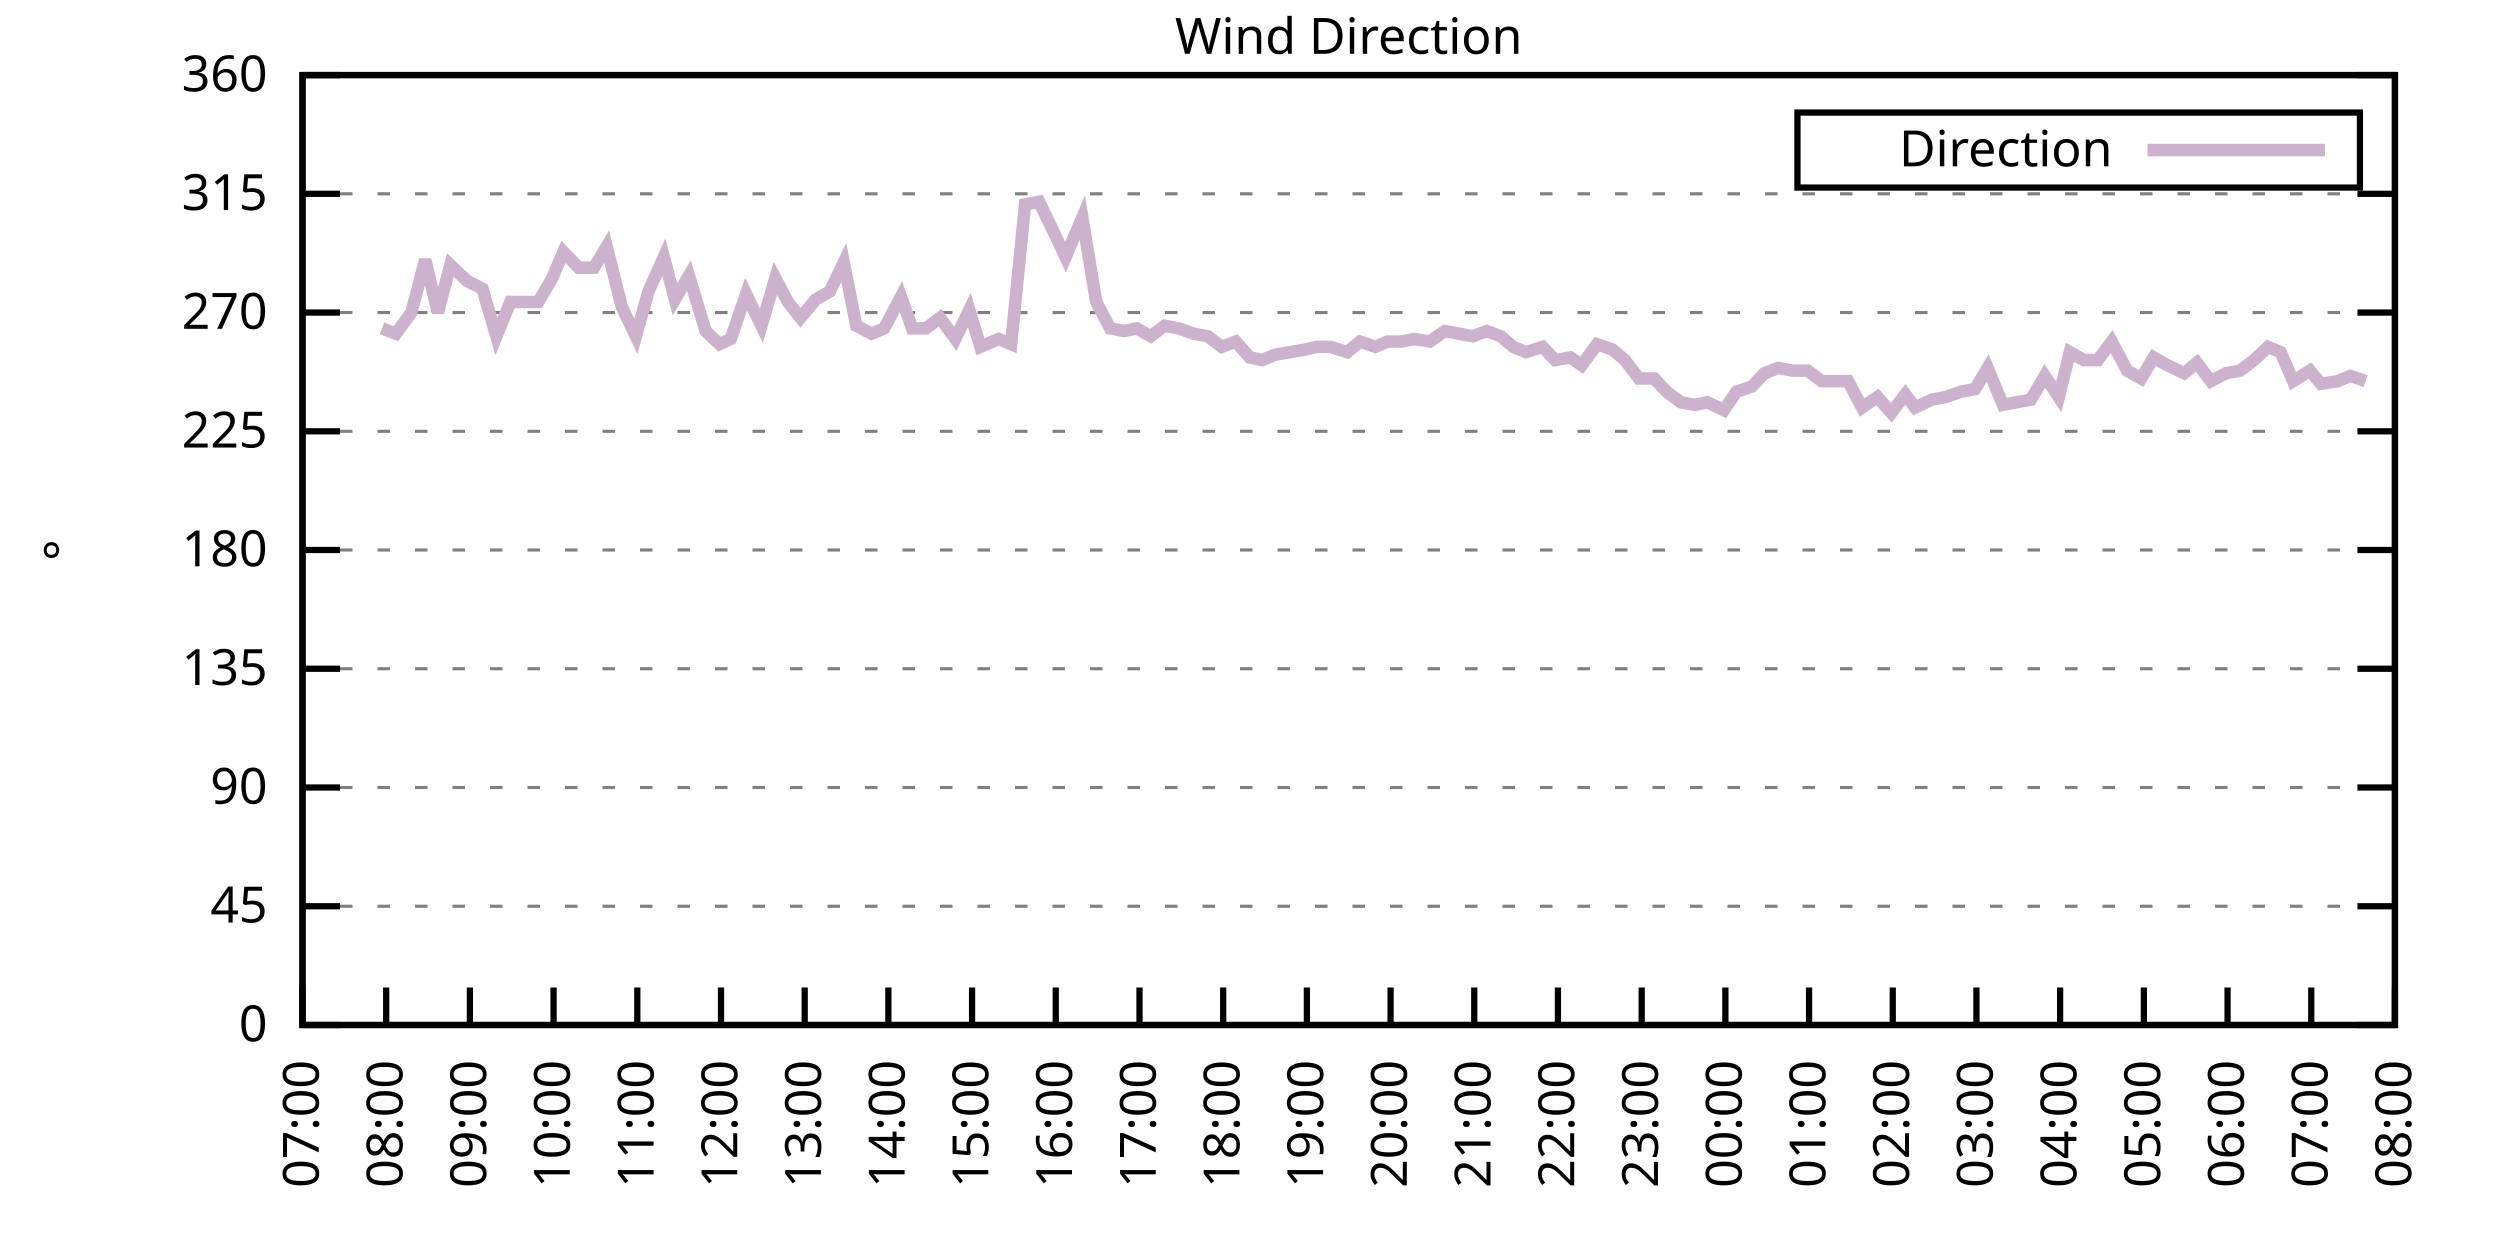
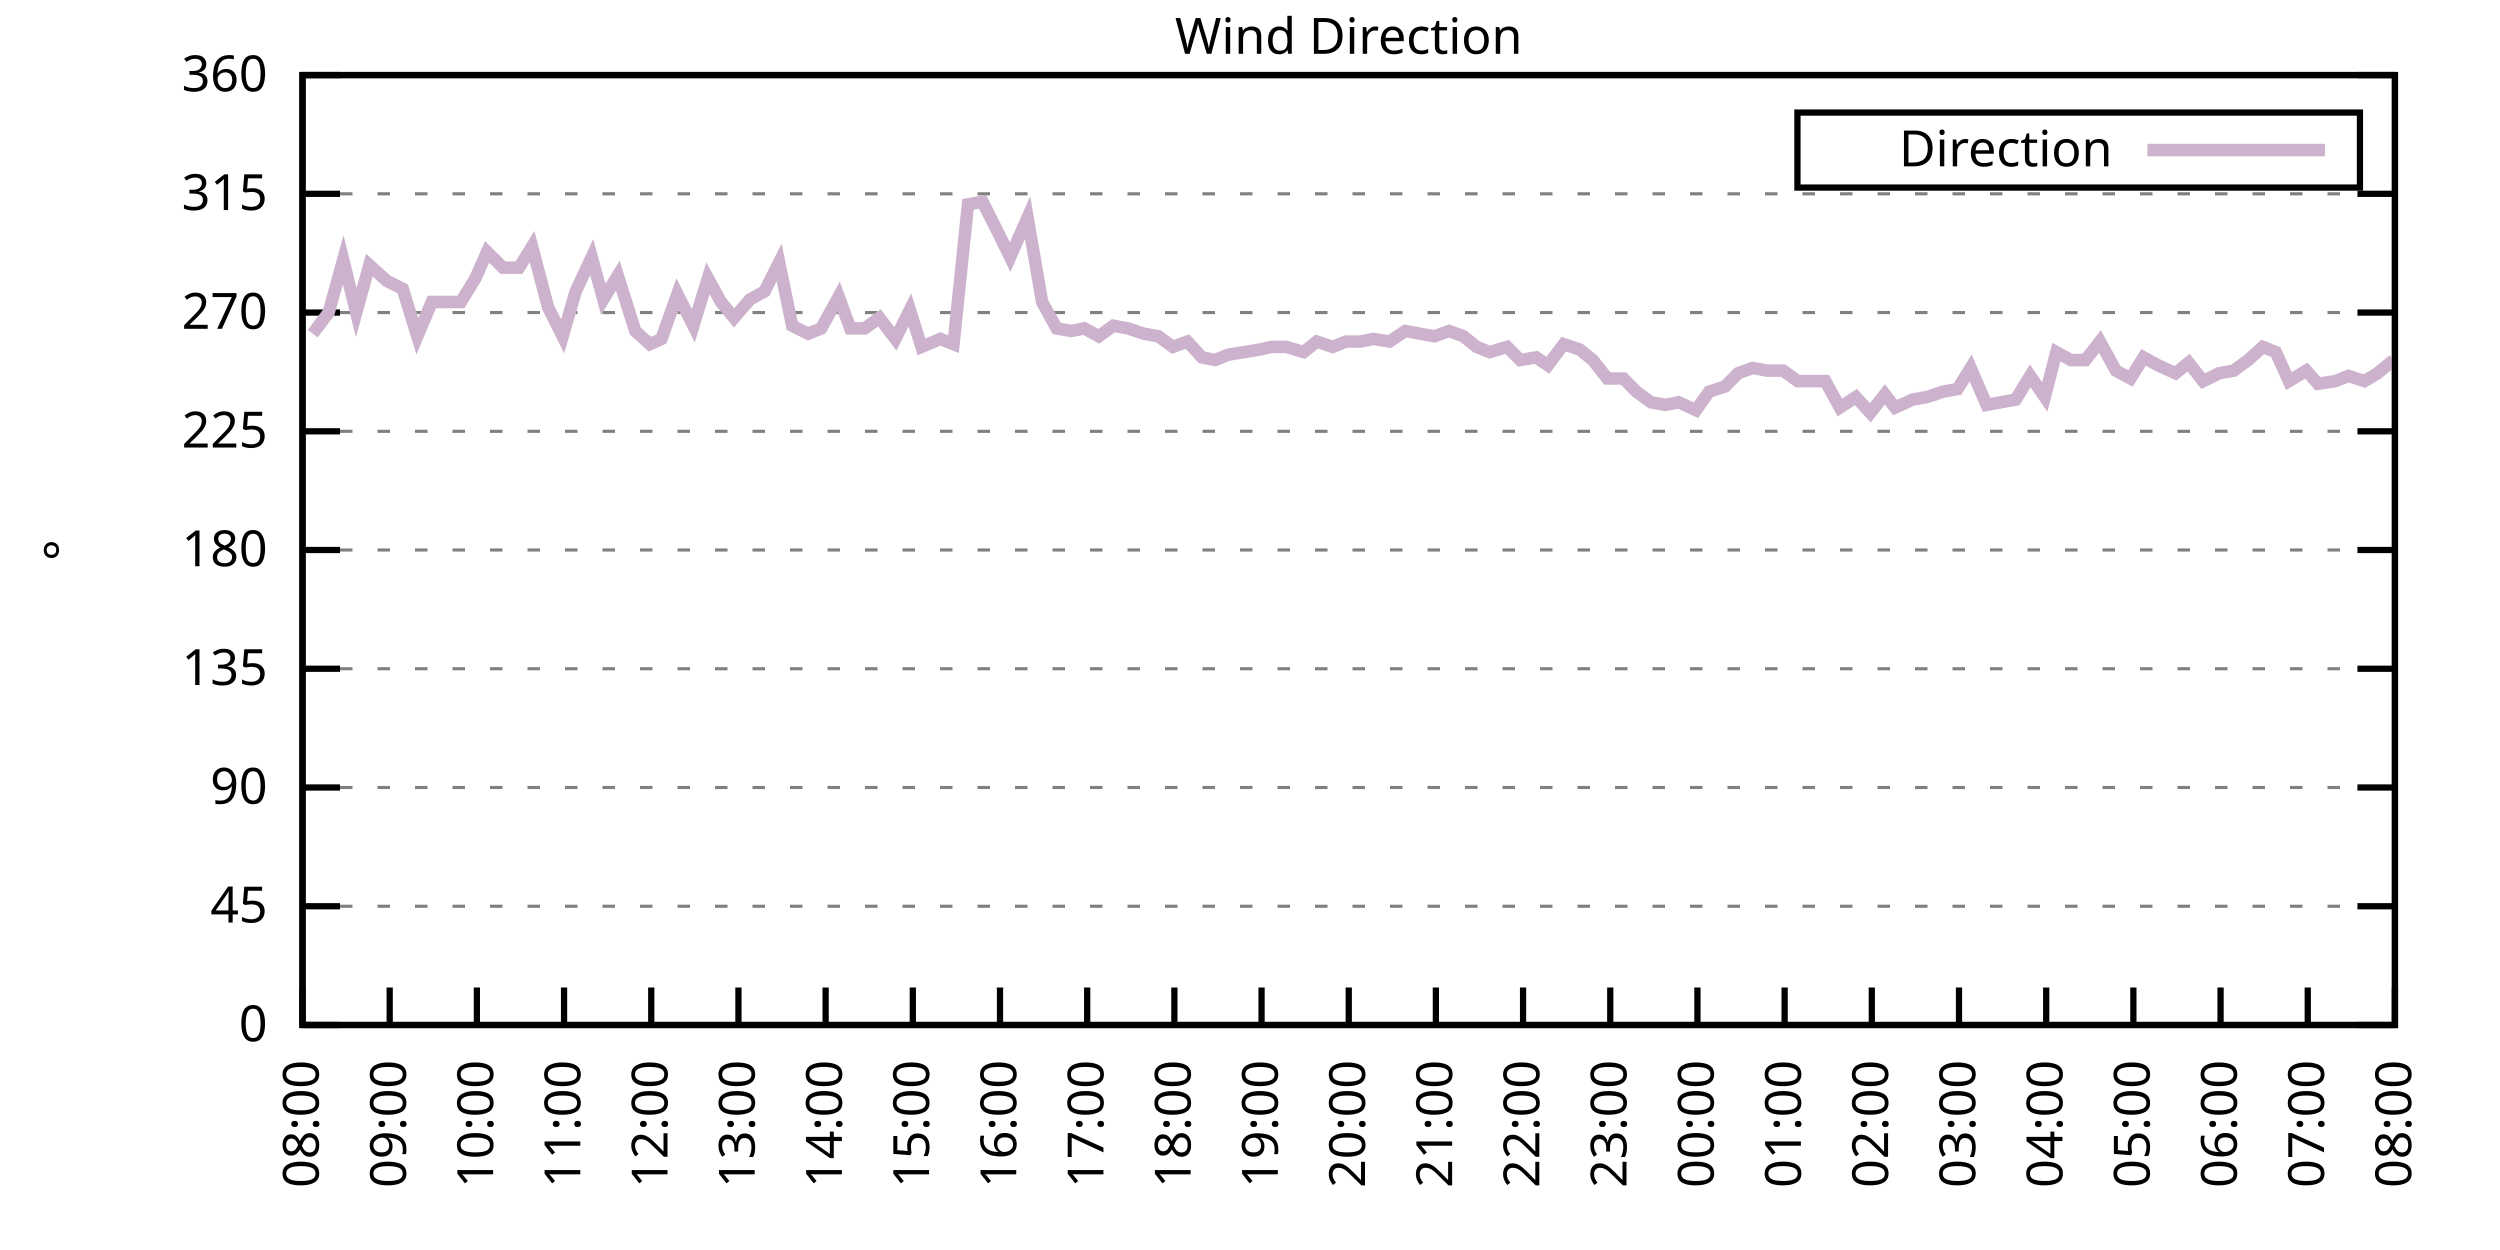
<svg xmlns="http://www.w3.org/2000/svg" xmlns:xlink="http://www.w3.org/1999/xlink" width="400" height="200" viewBox="0 0 400 200">
  <g id="gnuplot_canvas">
    <rect x="0" y="0" width="400" height="200" fill="none" />
    <defs>
      <circle id="gpDot" r="0.5" stroke-width="0.5" stroke="currentColor" />
      <path id="gpPt0" stroke-width="0.333" stroke="currentColor" d="M-1,0 h2 M0,-1 v2" />
      <path id="gpPt1" stroke-width="0.333" stroke="currentColor" d="M-1,-1 L1,1 M1,-1 L-1,1" />
      <path id="gpPt2" stroke-width="0.333" stroke="currentColor" d="M-1,0 L1,0 M0,-1 L0,1 M-1,-1 L1,1 M-1,1 L1,-1" />
      <rect id="gpPt3" stroke-width="0.333" stroke="currentColor" x="-1" y="-1" width="2" height="2" />
      <rect id="gpPt4" stroke-width="0.333" stroke="currentColor" fill="currentColor" x="-1" y="-1" width="2" height="2" />
      <circle id="gpPt5" stroke-width="0.333" stroke="currentColor" cx="0" cy="0" r="1" />
      <use xlink:href="#gpPt5" id="gpPt6" fill="currentColor" stroke="none" />
      <path id="gpPt7" stroke-width="0.333" stroke="currentColor" d="M0,-1.33 L-1.33,0.67 L1.33,0.67 z" />
      <use xlink:href="#gpPt7" id="gpPt8" fill="currentColor" stroke="none" />
      <use xlink:href="#gpPt7" id="gpPt9" stroke="currentColor" transform="rotate(180)" />
      <use xlink:href="#gpPt9" id="gpPt10" fill="currentColor" stroke="none" />
      <use xlink:href="#gpPt3" id="gpPt11" stroke="currentColor" transform="rotate(45)" />
      <use xlink:href="#gpPt11" id="gpPt12" fill="currentColor" stroke="none" />
      <path id="gpPt13" stroke-width="0.333" stroke="currentColor" d="M0,1.330 L1.265,0.411 L0.782,-1.067 L-0.782,-1.076 L-1.265,0.411 z" />
      <use xlink:href="#gpPt13" id="gpPt14" fill="currentColor" stroke="none" />
      <filter id="textbox" filterUnits="objectBoundingBox" x="0" y="0" height="1" width="1">
        <feFlood flood-color="white" flood-opacity="1" result="bgnd" />
        <feComposite in="SourceGraphic" in2="bgnd" operator="atop" />
      </filter>
      <filter id="greybox" filterUnits="objectBoundingBox" x="0" y="0" height="1" width="1">
        <feFlood flood-color="lightgrey" flood-opacity="1" result="grey" />
        <feComposite in="SourceGraphic" in2="grey" operator="atop" />
      </filter>
    </defs>
    <g fill="none" color="white" stroke="currentColor" stroke-width="1.00" stroke-linecap="butt" stroke-linejoin="miter">
</g>
    <g fill="none" color="black" stroke="currentColor" stroke-width="1.00" stroke-linecap="butt" stroke-linejoin="miter">
      <g stroke="none" shape-rendering="crispEdges">
        <polygon fill="rgb(255, 255, 255)" points="48.40,164.00 383.18,164.00 383.18,12.02 48.40,12.02 " />
      </g>
    </g>
    <g fill="none" color="black" stroke="currentColor" stroke-width="1.00" stroke-linecap="butt" stroke-linejoin="miter">
</g>
    <g fill="none" color="black" stroke="black" stroke-width="0.50" stroke-linecap="butt" stroke-linejoin="miter">
</g>
    <g fill="none" color="gray" stroke="currentColor" stroke-width="0.50" stroke-linecap="butt" stroke-linejoin="miter">
      <path stroke="gray" stroke-dasharray="2,4" class="gridline" d="M48.40,164.00 L383.19,164.00  " />
    </g>
    <g fill="none" color="gray" stroke="gray" stroke-width="1.00" stroke-linecap="butt" stroke-linejoin="miter">
</g>
    <g fill="none" color="black" stroke="currentColor" stroke-width="1.00" stroke-linecap="butt" stroke-linejoin="miter">
      <path stroke="black" d="M48.40,164.00 L54.40,164.00 M383.19,164.00 L377.19,164.00  " />
      <g transform="translate(42.80,166.60)" stroke="none" fill="black" font-family="Sans" font-size="8.00" text-anchor="end">
        <text>
          <tspan font-family="Sans"> 0</tspan>
        </text>
      </g>
    </g>
    <g fill="none" color="black" stroke="currentColor" stroke-width="1.00" stroke-linecap="butt" stroke-linejoin="miter">
</g>
    <g fill="none" color="black" stroke="black" stroke-width="0.50" stroke-linecap="butt" stroke-linejoin="miter">
</g>
    <g fill="none" color="gray" stroke="currentColor" stroke-width="0.50" stroke-linecap="butt" stroke-linejoin="miter">
      <path stroke="gray" stroke-dasharray="2,4" class="gridline" d="M48.40,145.00 L383.19,145.00  " />
    </g>
    <g fill="none" color="gray" stroke="gray" stroke-width="1.00" stroke-linecap="butt" stroke-linejoin="miter">
</g>
    <g fill="none" color="black" stroke="currentColor" stroke-width="1.00" stroke-linecap="butt" stroke-linejoin="miter">
      <path stroke="black" d="M48.40,145.00 L54.40,145.00 M383.19,145.00 L377.19,145.00  " />
      <g transform="translate(42.80,147.60)" stroke="none" fill="black" font-family="Sans" font-size="8.00" text-anchor="end">
        <text>
          <tspan font-family="Sans"> 45</tspan>
        </text>
      </g>
    </g>
    <g fill="none" color="black" stroke="currentColor" stroke-width="1.00" stroke-linecap="butt" stroke-linejoin="miter">
</g>
    <g fill="none" color="black" stroke="black" stroke-width="0.50" stroke-linecap="butt" stroke-linejoin="miter">
</g>
    <g fill="none" color="gray" stroke="currentColor" stroke-width="0.50" stroke-linecap="butt" stroke-linejoin="miter">
      <path stroke="gray" stroke-dasharray="2,4" class="gridline" d="M48.40,126.00 L383.19,126.00  " />
    </g>
    <g fill="none" color="gray" stroke="gray" stroke-width="1.00" stroke-linecap="butt" stroke-linejoin="miter">
</g>
    <g fill="none" color="black" stroke="currentColor" stroke-width="1.00" stroke-linecap="butt" stroke-linejoin="miter">
      <path stroke="black" d="M48.40,126.00 L54.40,126.00 M383.19,126.00 L377.19,126.00  " />
      <g transform="translate(42.80,128.60)" stroke="none" fill="black" font-family="Sans" font-size="8.00" text-anchor="end">
        <text>
          <tspan font-family="Sans"> 90</tspan>
        </text>
      </g>
    </g>
    <g fill="none" color="black" stroke="currentColor" stroke-width="1.00" stroke-linecap="butt" stroke-linejoin="miter">
</g>
    <g fill="none" color="black" stroke="black" stroke-width="0.50" stroke-linecap="butt" stroke-linejoin="miter">
</g>
    <g fill="none" color="gray" stroke="currentColor" stroke-width="0.50" stroke-linecap="butt" stroke-linejoin="miter">
      <path stroke="gray" stroke-dasharray="2,4" class="gridline" d="M48.40,107.00 L383.19,107.00  " />
    </g>
    <g fill="none" color="gray" stroke="gray" stroke-width="1.00" stroke-linecap="butt" stroke-linejoin="miter">
</g>
    <g fill="none" color="black" stroke="currentColor" stroke-width="1.00" stroke-linecap="butt" stroke-linejoin="miter">
      <path stroke="black" d="M48.40,107.00 L54.40,107.00 M383.19,107.00 L377.19,107.00  " />
      <g transform="translate(42.80,109.60)" stroke="none" fill="black" font-family="Sans" font-size="8.00" text-anchor="end">
        <text>
          <tspan font-family="Sans"> 135</tspan>
        </text>
      </g>
    </g>
    <g fill="none" color="black" stroke="currentColor" stroke-width="1.00" stroke-linecap="butt" stroke-linejoin="miter">
</g>
    <g fill="none" color="black" stroke="black" stroke-width="0.50" stroke-linecap="butt" stroke-linejoin="miter">
</g>
    <g fill="none" color="gray" stroke="currentColor" stroke-width="0.50" stroke-linecap="butt" stroke-linejoin="miter">
      <path stroke="gray" stroke-dasharray="2,4" class="gridline" d="M48.40,88.00 L383.19,88.00  " />
    </g>
    <g fill="none" color="gray" stroke="gray" stroke-width="1.00" stroke-linecap="butt" stroke-linejoin="miter">
</g>
    <g fill="none" color="black" stroke="currentColor" stroke-width="1.00" stroke-linecap="butt" stroke-linejoin="miter">
      <path stroke="black" d="M48.40,88.00 L54.40,88.00 M383.19,88.00 L377.19,88.00  " />
      <g transform="translate(42.80,90.60)" stroke="none" fill="black" font-family="Sans" font-size="8.00" text-anchor="end">
        <text>
          <tspan font-family="Sans"> 180</tspan>
        </text>
      </g>
    </g>
    <g fill="none" color="black" stroke="currentColor" stroke-width="1.00" stroke-linecap="butt" stroke-linejoin="miter">
</g>
    <g fill="none" color="black" stroke="black" stroke-width="0.50" stroke-linecap="butt" stroke-linejoin="miter">
</g>
    <g fill="none" color="gray" stroke="currentColor" stroke-width="0.50" stroke-linecap="butt" stroke-linejoin="miter">
      <path stroke="gray" stroke-dasharray="2,4" class="gridline" d="M48.40,69.01 L383.19,69.01  " />
    </g>
    <g fill="none" color="gray" stroke="gray" stroke-width="1.00" stroke-linecap="butt" stroke-linejoin="miter">
</g>
    <g fill="none" color="black" stroke="currentColor" stroke-width="1.00" stroke-linecap="butt" stroke-linejoin="miter">
      <path stroke="black" d="M48.40,69.01 L54.40,69.01 M383.19,69.01 L377.19,69.01  " />
      <g transform="translate(42.80,71.61)" stroke="none" fill="black" font-family="Sans" font-size="8.00" text-anchor="end">
        <text>
          <tspan font-family="Sans"> 225</tspan>
        </text>
      </g>
    </g>
    <g fill="none" color="black" stroke="currentColor" stroke-width="1.00" stroke-linecap="butt" stroke-linejoin="miter">
</g>
    <g fill="none" color="black" stroke="black" stroke-width="0.50" stroke-linecap="butt" stroke-linejoin="miter">
</g>
    <g fill="none" color="gray" stroke="currentColor" stroke-width="0.50" stroke-linecap="butt" stroke-linejoin="miter">
      <path stroke="gray" stroke-dasharray="2,4" class="gridline" d="M48.40,50.01 L383.19,50.01  " />
    </g>
    <g fill="none" color="gray" stroke="gray" stroke-width="1.00" stroke-linecap="butt" stroke-linejoin="miter">
</g>
    <g fill="none" color="black" stroke="currentColor" stroke-width="1.00" stroke-linecap="butt" stroke-linejoin="miter">
      <path stroke="black" d="M48.40,50.01 L54.40,50.01 M383.19,50.01 L377.19,50.01  " />
      <g transform="translate(42.80,52.61)" stroke="none" fill="black" font-family="Sans" font-size="8.00" text-anchor="end">
        <text>
          <tspan font-family="Sans"> 270</tspan>
        </text>
      </g>
    </g>
    <g fill="none" color="black" stroke="currentColor" stroke-width="1.00" stroke-linecap="butt" stroke-linejoin="miter">
</g>
    <g fill="none" color="black" stroke="black" stroke-width="0.50" stroke-linecap="butt" stroke-linejoin="miter">
</g>
    <g fill="none" color="gray" stroke="currentColor" stroke-width="0.50" stroke-linecap="butt" stroke-linejoin="miter">
      <path stroke="gray" stroke-dasharray="2,4" class="gridline" d="M48.40,31.01 L383.19,31.01  " />
    </g>
    <g fill="none" color="gray" stroke="gray" stroke-width="1.00" stroke-linecap="butt" stroke-linejoin="miter">
</g>
    <g fill="none" color="black" stroke="currentColor" stroke-width="1.00" stroke-linecap="butt" stroke-linejoin="miter">
      <path stroke="black" d="M48.40,31.01 L54.40,31.01 M383.19,31.01 L377.19,31.01  " />
      <g transform="translate(42.80,33.61)" stroke="none" fill="black" font-family="Sans" font-size="8.00" text-anchor="end">
        <text>
          <tspan font-family="Sans"> 315</tspan>
        </text>
      </g>
    </g>
    <g fill="none" color="black" stroke="currentColor" stroke-width="1.00" stroke-linecap="butt" stroke-linejoin="miter">
</g>
    <g fill="none" color="black" stroke="black" stroke-width="0.50" stroke-linecap="butt" stroke-linejoin="miter">
</g>
    <g fill="none" color="gray" stroke="currentColor" stroke-width="0.50" stroke-linecap="butt" stroke-linejoin="miter">
      <path stroke="gray" stroke-dasharray="2,4" class="gridline" d="M48.40,12.01 L383.19,12.01  " />
    </g>
    <g fill="none" color="gray" stroke="gray" stroke-width="1.00" stroke-linecap="butt" stroke-linejoin="miter">
</g>
    <g fill="none" color="black" stroke="currentColor" stroke-width="1.00" stroke-linecap="butt" stroke-linejoin="miter">
      <path stroke="black" d="M48.40,12.01 L54.40,12.01 M383.19,12.01 L377.19,12.01  " />
      <g transform="translate(42.80,14.61)" stroke="none" fill="black" font-family="Sans" font-size="8.00" text-anchor="end">
        <text>
          <tspan font-family="Sans"> 360</tspan>
        </text>
      </g>
    </g>
    <g fill="none" color="black" stroke="currentColor" stroke-width="1.00" stroke-linecap="butt" stroke-linejoin="miter">
      <path stroke="black" d="M48.40,164.00 L48.40,158.00  " />
      <g transform="translate(51.00,169.60) rotate(270.00)" stroke="none" fill="black" font-family="Sans" font-size="8.00" text-anchor="end">
        <text>
-           <tspan font-family="Sans">07:00</tspan>
-         </text>
-       </g>
-     </g>
-     <g fill="none" color="black" stroke="currentColor" stroke-width="1.00" stroke-linecap="butt" stroke-linejoin="miter">
-       <path stroke="black" d="M61.79,164.00 L61.79,158.00  " />
-       <g transform="translate(64.39,169.60) rotate(270.00)" stroke="none" fill="black" font-family="Sans" font-size="8.00" text-anchor="end">
-         <text>
          <tspan font-family="Sans">08:00</tspan>
        </text>
      </g>
    </g>
    <g fill="none" color="black" stroke="currentColor" stroke-width="1.00" stroke-linecap="butt" stroke-linejoin="miter">
-       <path stroke="black" d="M75.18,164.00 L75.18,158.00  " />
-       <g transform="translate(77.78,169.60) rotate(270.00)" stroke="none" fill="black" font-family="Sans" font-size="8.00" text-anchor="end">
+       <path stroke="black" d="M62.35,164.00 L62.35,158.00  " />
+       <g transform="translate(64.95,169.60) rotate(270.00)" stroke="none" fill="black" font-family="Sans" font-size="8.00" text-anchor="end">
        <text>
          <tspan font-family="Sans">09:00</tspan>
        </text>
      </g>
    </g>
    <g fill="none" color="black" stroke="currentColor" stroke-width="1.00" stroke-linecap="butt" stroke-linejoin="miter">
-       <path stroke="black" d="M88.57,164.00 L88.57,158.00  " />
-       <g transform="translate(91.17,169.60) rotate(270.00)" stroke="none" fill="black" font-family="Sans" font-size="8.00" text-anchor="end">
+       <path stroke="black" d="M76.30,164.00 L76.30,158.00  " />
+       <g transform="translate(78.90,169.60) rotate(270.00)" stroke="none" fill="black" font-family="Sans" font-size="8.00" text-anchor="end">
        <text>
          <tspan font-family="Sans">10:00</tspan>
        </text>
      </g>
    </g>
    <g fill="none" color="black" stroke="currentColor" stroke-width="1.00" stroke-linecap="butt" stroke-linejoin="miter">
-       <path stroke="black" d="M101.97,164.00 L101.97,158.00  " />
-       <g transform="translate(104.57,169.60) rotate(270.00)" stroke="none" fill="black" font-family="Sans" font-size="8.00" text-anchor="end">
+       <path stroke="black" d="M90.25,164.00 L90.25,158.00  " />
+       <g transform="translate(92.85,169.60) rotate(270.00)" stroke="none" fill="black" font-family="Sans" font-size="8.00" text-anchor="end">
        <text>
          <tspan font-family="Sans">11:00</tspan>
        </text>
      </g>
    </g>
    <g fill="none" color="black" stroke="currentColor" stroke-width="1.00" stroke-linecap="butt" stroke-linejoin="miter">
-       <path stroke="black" d="M115.36,164.00 L115.36,158.00  " />
-       <g transform="translate(117.96,169.60) rotate(270.00)" stroke="none" fill="black" font-family="Sans" font-size="8.00" text-anchor="end">
+       <path stroke="black" d="M104.20,164.00 L104.20,158.00  " />
+       <g transform="translate(106.80,169.60) rotate(270.00)" stroke="none" fill="black" font-family="Sans" font-size="8.00" text-anchor="end">
        <text>
          <tspan font-family="Sans">12:00</tspan>
        </text>
      </g>
    </g>
    <g fill="none" color="black" stroke="currentColor" stroke-width="1.00" stroke-linecap="butt" stroke-linejoin="miter">
-       <path stroke="black" d="M128.75,164.00 L128.75,158.00  " />
-       <g transform="translate(131.35,169.60) rotate(270.00)" stroke="none" fill="black" font-family="Sans" font-size="8.00" text-anchor="end">
+       <path stroke="black" d="M118.15,164.00 L118.15,158.00  " />
+       <g transform="translate(120.75,169.60) rotate(270.00)" stroke="none" fill="black" font-family="Sans" font-size="8.00" text-anchor="end">
        <text>
          <tspan font-family="Sans">13:00</tspan>
        </text>
      </g>
    </g>
    <g fill="none" color="black" stroke="currentColor" stroke-width="1.00" stroke-linecap="butt" stroke-linejoin="miter">
-       <path stroke="black" d="M142.14,164.00 L142.14,158.00  " />
-       <g transform="translate(144.74,169.60) rotate(270.00)" stroke="none" fill="black" font-family="Sans" font-size="8.00" text-anchor="end">
+       <path stroke="black" d="M132.10,164.00 L132.10,158.00  " />
+       <g transform="translate(134.70,169.60) rotate(270.00)" stroke="none" fill="black" font-family="Sans" font-size="8.00" text-anchor="end">
        <text>
          <tspan font-family="Sans">14:00</tspan>
        </text>
      </g>
    </g>
    <g fill="none" color="black" stroke="currentColor" stroke-width="1.00" stroke-linecap="butt" stroke-linejoin="miter">
-       <path stroke="black" d="M155.53,164.00 L155.53,158.00  " />
-       <g transform="translate(158.13,169.60) rotate(270.00)" stroke="none" fill="black" font-family="Sans" font-size="8.00" text-anchor="end">
+       <path stroke="black" d="M146.05,164.00 L146.05,158.00  " />
+       <g transform="translate(148.65,169.60) rotate(270.00)" stroke="none" fill="black" font-family="Sans" font-size="8.00" text-anchor="end">
        <text>
          <tspan font-family="Sans">15:00</tspan>
        </text>
      </g>
    </g>
    <g fill="none" color="black" stroke="currentColor" stroke-width="1.00" stroke-linecap="butt" stroke-linejoin="miter">
-       <path stroke="black" d="M168.92,164.00 L168.92,158.00  " />
-       <g transform="translate(171.52,169.60) rotate(270.00)" stroke="none" fill="black" font-family="Sans" font-size="8.00" text-anchor="end">
+       <path stroke="black" d="M160.00,164.00 L160.00,158.00  " />
+       <g transform="translate(162.60,169.60) rotate(270.00)" stroke="none" fill="black" font-family="Sans" font-size="8.00" text-anchor="end">
        <text>
          <tspan font-family="Sans">16:00</tspan>
        </text>
      </g>
    </g>
    <g fill="none" color="black" stroke="currentColor" stroke-width="1.00" stroke-linecap="butt" stroke-linejoin="miter">
-       <path stroke="black" d="M182.32,164.00 L182.32,158.00  " />
-       <g transform="translate(184.92,169.60) rotate(270.00)" stroke="none" fill="black" font-family="Sans" font-size="8.00" text-anchor="end">
+       <path stroke="black" d="M173.95,164.00 L173.95,158.00  " />
+       <g transform="translate(176.55,169.60) rotate(270.00)" stroke="none" fill="black" font-family="Sans" font-size="8.00" text-anchor="end">
        <text>
          <tspan font-family="Sans">17:00</tspan>
        </text>
      </g>
    </g>
    <g fill="none" color="black" stroke="currentColor" stroke-width="1.00" stroke-linecap="butt" stroke-linejoin="miter">
-       <path stroke="black" d="M195.71,164.00 L195.71,158.00  " />
-       <g transform="translate(198.31,169.60) rotate(270.00)" stroke="none" fill="black" font-family="Sans" font-size="8.00" text-anchor="end">
+       <path stroke="black" d="M187.90,164.00 L187.90,158.00  " />
+       <g transform="translate(190.50,169.60) rotate(270.00)" stroke="none" fill="black" font-family="Sans" font-size="8.00" text-anchor="end">
        <text>
          <tspan font-family="Sans">18:00</tspan>
        </text>
      </g>
    </g>
    <g fill="none" color="black" stroke="currentColor" stroke-width="1.00" stroke-linecap="butt" stroke-linejoin="miter">
-       <path stroke="black" d="M209.10,164.00 L209.10,158.00  " />
-       <g transform="translate(211.70,169.60) rotate(270.00)" stroke="none" fill="black" font-family="Sans" font-size="8.00" text-anchor="end">
+       <path stroke="black" d="M201.85,164.00 L201.85,158.00  " />
+       <g transform="translate(204.45,169.60) rotate(270.00)" stroke="none" fill="black" font-family="Sans" font-size="8.00" text-anchor="end">
        <text>
          <tspan font-family="Sans">19:00</tspan>
        </text>
      </g>
    </g>
    <g fill="none" color="black" stroke="currentColor" stroke-width="1.00" stroke-linecap="butt" stroke-linejoin="miter">
-       <path stroke="black" d="M222.49,164.00 L222.49,158.00  " />
-       <g transform="translate(225.09,169.60) rotate(270.00)" stroke="none" fill="black" font-family="Sans" font-size="8.00" text-anchor="end">
+       <path stroke="black" d="M215.80,164.00 L215.80,158.00  " />
+       <g transform="translate(218.40,169.60) rotate(270.00)" stroke="none" fill="black" font-family="Sans" font-size="8.00" text-anchor="end">
        <text>
          <tspan font-family="Sans">20:00</tspan>
        </text>
      </g>
    </g>
    <g fill="none" color="black" stroke="currentColor" stroke-width="1.00" stroke-linecap="butt" stroke-linejoin="miter">
-       <path stroke="black" d="M235.88,164.00 L235.88,158.00  " />
-       <g transform="translate(238.48,169.60) rotate(270.00)" stroke="none" fill="black" font-family="Sans" font-size="8.00" text-anchor="end">
+       <path stroke="black" d="M229.74,164.00 L229.74,158.00  " />
+       <g transform="translate(232.34,169.60) rotate(270.00)" stroke="none" fill="black" font-family="Sans" font-size="8.00" text-anchor="end">
        <text>
          <tspan font-family="Sans">21:00</tspan>
        </text>
      </g>
    </g>
    <g fill="none" color="black" stroke="currentColor" stroke-width="1.00" stroke-linecap="butt" stroke-linejoin="miter">
-       <path stroke="black" d="M249.27,164.00 L249.27,158.00  " />
-       <g transform="translate(251.87,169.60) rotate(270.00)" stroke="none" fill="black" font-family="Sans" font-size="8.00" text-anchor="end">
+       <path stroke="black" d="M243.69,164.00 L243.69,158.00  " />
+       <g transform="translate(246.29,169.60) rotate(270.00)" stroke="none" fill="black" font-family="Sans" font-size="8.00" text-anchor="end">
        <text>
          <tspan font-family="Sans">22:00</tspan>
        </text>
      </g>
    </g>
    <g fill="none" color="black" stroke="currentColor" stroke-width="1.00" stroke-linecap="butt" stroke-linejoin="miter">
-       <path stroke="black" d="M262.67,164.00 L262.67,158.00  " />
-       <g transform="translate(265.27,169.60) rotate(270.00)" stroke="none" fill="black" font-family="Sans" font-size="8.00" text-anchor="end">
+       <path stroke="black" d="M257.64,164.00 L257.64,158.00  " />
+       <g transform="translate(260.24,169.60) rotate(270.00)" stroke="none" fill="black" font-family="Sans" font-size="8.00" text-anchor="end">
        <text>
          <tspan font-family="Sans">23:00</tspan>
        </text>
      </g>
    </g>
    <g fill="none" color="black" stroke="currentColor" stroke-width="1.00" stroke-linecap="butt" stroke-linejoin="miter">
-       <path stroke="black" d="M276.06,164.00 L276.06,158.00  " />
-       <g transform="translate(278.66,169.60) rotate(270.00)" stroke="none" fill="black" font-family="Sans" font-size="8.00" text-anchor="end">
+       <path stroke="black" d="M271.59,164.00 L271.59,158.00  " />
+       <g transform="translate(274.19,169.60) rotate(270.00)" stroke="none" fill="black" font-family="Sans" font-size="8.00" text-anchor="end">
        <text>
          <tspan font-family="Sans">00:00</tspan>
        </text>
      </g>
    </g>
    <g fill="none" color="black" stroke="currentColor" stroke-width="1.00" stroke-linecap="butt" stroke-linejoin="miter">
-       <path stroke="black" d="M289.45,164.00 L289.45,158.00  " />
-       <g transform="translate(292.05,169.60) rotate(270.00)" stroke="none" fill="black" font-family="Sans" font-size="8.00" text-anchor="end">
+       <path stroke="black" d="M285.54,164.00 L285.54,158.00  " />
+       <g transform="translate(288.14,169.60) rotate(270.00)" stroke="none" fill="black" font-family="Sans" font-size="8.00" text-anchor="end">
        <text>
          <tspan font-family="Sans">01:00</tspan>
        </text>
      </g>
    </g>
    <g fill="none" color="black" stroke="currentColor" stroke-width="1.00" stroke-linecap="butt" stroke-linejoin="miter">
-       <path stroke="black" d="M302.84,164.00 L302.84,158.00  " />
-       <g transform="translate(305.44,169.60) rotate(270.00)" stroke="none" fill="black" font-family="Sans" font-size="8.00" text-anchor="end">
+       <path stroke="black" d="M299.49,164.00 L299.49,158.00  " />
+       <g transform="translate(302.09,169.60) rotate(270.00)" stroke="none" fill="black" font-family="Sans" font-size="8.00" text-anchor="end">
        <text>
          <tspan font-family="Sans">02:00</tspan>
        </text>
      </g>
    </g>
    <g fill="none" color="black" stroke="currentColor" stroke-width="1.00" stroke-linecap="butt" stroke-linejoin="miter">
-       <path stroke="black" d="M316.23,164.00 L316.23,158.00  " />
-       <g transform="translate(318.83,169.60) rotate(270.00)" stroke="none" fill="black" font-family="Sans" font-size="8.00" text-anchor="end">
+       <path stroke="black" d="M313.44,164.00 L313.44,158.00  " />
+       <g transform="translate(316.04,169.60) rotate(270.00)" stroke="none" fill="black" font-family="Sans" font-size="8.00" text-anchor="end">
        <text>
          <tspan font-family="Sans">03:00</tspan>
        </text>
      </g>
    </g>
    <g fill="none" color="black" stroke="currentColor" stroke-width="1.00" stroke-linecap="butt" stroke-linejoin="miter">
-       <path stroke="black" d="M329.62,164.00 L329.62,158.00  " />
-       <g transform="translate(332.22,169.60) rotate(270.00)" stroke="none" fill="black" font-family="Sans" font-size="8.00" text-anchor="end">
+       <path stroke="black" d="M327.39,164.00 L327.39,158.00  " />
+       <g transform="translate(329.99,169.60) rotate(270.00)" stroke="none" fill="black" font-family="Sans" font-size="8.00" text-anchor="end">
        <text>
          <tspan font-family="Sans">04:00</tspan>
        </text>
      </g>
    </g>
    <g fill="none" color="black" stroke="currentColor" stroke-width="1.00" stroke-linecap="butt" stroke-linejoin="miter">
-       <path stroke="black" d="M343.02,164.00 L343.02,158.00  " />
-       <g transform="translate(345.62,169.60) rotate(270.00)" stroke="none" fill="black" font-family="Sans" font-size="8.00" text-anchor="end">
+       <path stroke="black" d="M341.34,164.00 L341.34,158.00  " />
+       <g transform="translate(343.94,169.60) rotate(270.00)" stroke="none" fill="black" font-family="Sans" font-size="8.00" text-anchor="end">
        <text>
          <tspan font-family="Sans">05:00</tspan>
        </text>
      </g>
    </g>
    <g fill="none" color="black" stroke="currentColor" stroke-width="1.00" stroke-linecap="butt" stroke-linejoin="miter">
-       <path stroke="black" d="M356.41,164.00 L356.41,158.00  " />
-       <g transform="translate(359.01,169.60) rotate(270.00)" stroke="none" fill="black" font-family="Sans" font-size="8.00" text-anchor="end">
+       <path stroke="black" d="M355.29,164.00 L355.29,158.00  " />
+       <g transform="translate(357.89,169.60) rotate(270.00)" stroke="none" fill="black" font-family="Sans" font-size="8.00" text-anchor="end">
        <text>
          <tspan font-family="Sans">06:00</tspan>
        </text>
      </g>
    </g>
    <g fill="none" color="black" stroke="currentColor" stroke-width="1.00" stroke-linecap="butt" stroke-linejoin="miter">
-       <path stroke="black" d="M369.80,164.00 L369.80,158.00  " />
-       <g transform="translate(372.40,169.60) rotate(270.00)" stroke="none" fill="black" font-family="Sans" font-size="8.00" text-anchor="end">
+       <path stroke="black" d="M369.24,164.00 L369.24,158.00  " />
+       <g transform="translate(371.84,169.60) rotate(270.00)" stroke="none" fill="black" font-family="Sans" font-size="8.00" text-anchor="end">
        <text>
          <tspan font-family="Sans">07:00</tspan>
        </text>
      </g>
    </g>
    <g fill="none" color="black" stroke="currentColor" stroke-width="1.00" stroke-linecap="butt" stroke-linejoin="miter">
      <path stroke="black" d="M383.19,164.00 L383.19,158.00  " />
      <g transform="translate(385.79,169.60) rotate(270.00)" stroke="none" fill="black" font-family="Sans" font-size="8.00" text-anchor="end">
        <text>
          <tspan font-family="Sans">08:00</tspan>
        </text>
      </g>
    </g>
    <g fill="none" color="black" stroke="currentColor" stroke-width="1.00" stroke-linecap="butt" stroke-linejoin="miter">
</g>
    <g fill="none" color="black" stroke="currentColor" stroke-width="1.00" stroke-linecap="butt" stroke-linejoin="miter">
      <path stroke="black" d="M48.40,12.01 L48.40,164.00 L383.19,164.00 L383.19,12.01 L48.40,12.01 Z  " />
    </g>
    <g fill="none" color="black" stroke="currentColor" stroke-width="1.00" stroke-linecap="butt" stroke-linejoin="miter">
</g>
    <g fill="none" color="black" stroke="currentColor" stroke-width="1.00" stroke-linecap="butt" stroke-linejoin="miter">
      <path stroke="black" d="M287.59,30.01 L287.59,18.01 L377.59,18.01 L377.59,30.01 L287.59,30.01 Z  " />
    </g>
    <g id="Wind_direction_plot_1">
      <g fill="none" color="white" stroke="black" stroke-width="2.00" stroke-linecap="butt" stroke-linejoin="miter">
</g>
      <g fill="none" color="black" stroke="currentColor" stroke-width="2.00" stroke-linecap="butt" stroke-linejoin="miter">
        <g transform="translate(337.99,26.61)" stroke="none" fill="black" font-family="Sans" font-size="8.00" text-anchor="end">
          <text>
            <tspan font-family="Sans">Direction</tspan>
          </text>
        </g>
      </g>
      <g fill="none" color="black" stroke="currentColor" stroke-width="2.00" stroke-linecap="butt" stroke-linejoin="miter">
-         <path stroke="rgb(204, 178, 204)" d="M343.59,24.01 L371.99,24.01 M61.12,52.54 L63.35,53.39 L65.81,50.01 L68.04,41.56 L70.05,50.01 L72.06,42.41   L74.74,44.94 L77.19,46.21 L79.42,53.81 L81.66,48.32 L83.89,48.32 L86.12,48.32 L88.35,44.52 L90.14,40.30   L92.59,42.83 L95.05,42.83 L97.06,39.45 L99.51,49.16 L101.74,53.81 L103.75,46.63 L106.21,41.14 L107.99,47.90   L110.22,44.10 L112.90,52.96 L115.13,55.07 L116.92,54.23 L119.38,47.05 L121.83,52.12 L124.06,44.52 L126.07,48.32   L128.08,50.85 L130.54,47.90 L132.77,46.63 L135.00,41.99 L137.01,52.12 L139.46,53.39 L141.47,52.54 L144.15,47.47   L145.94,52.54 L148.17,52.54 L150.40,50.85 L152.85,54.23 L155.09,49.59 L156.87,55.50 L159.77,54.23 L161.78,55.07   L164.01,32.70 L166.25,32.28 L168.70,37.34 L170.49,41.14 L173.17,34.81 L175.40,48.32 L177.63,52.54 L179.86,52.96   L181.87,52.54 L184.10,53.81 L186.33,52.12 L188.57,52.54 L191.02,53.39 L193.25,53.81 L195.48,55.50 L197.72,54.65   L199.95,57.18 L201.96,57.61 L203.97,56.76 L206.42,56.34 L208.88,55.92 L210.66,55.50 L212.89,55.50 L215.57,56.34   L217.58,54.65 L220.04,55.50 L222.04,54.65 L224.28,54.65 L226.29,54.23 L228.74,54.65 L231.20,52.96 L233.43,53.39   L235.66,53.81 L237.89,52.96 L240.12,53.81 L242.13,55.50 L244.14,56.34 L246.82,55.50 L248.83,57.61 L251.28,57.18   L253.07,58.45 L255.52,55.07 L257.98,55.92 L259.99,57.61 L262.22,60.56 L264.67,60.56 L266.68,62.67 L268.92,64.36   L271.15,64.78 L273.16,64.36 L275.83,65.63 L277.84,62.67 L280.30,61.83 L282.31,59.72 L284.54,58.87 L286.77,59.30   L289.23,59.30 L291.46,60.98 L295.70,60.98 L297.93,65.21 L300.39,63.52 L302.62,66.05 L304.85,63.10 L306.41,65.21   L309.09,63.94 L311.32,63.52 L313.78,62.67 L316.01,62.25 L318.02,58.87 L320.47,64.78 L322.70,64.36 L324.94,63.94   L327.17,60.14 L329.40,63.52 L331.19,56.34 L333.42,57.61 L335.65,57.61 L337.88,54.65 L340.34,59.30 L342.57,60.56   L344.58,57.18 L346.81,58.45 L349.49,59.72 L351.50,58.03 L353.73,60.98 L356.18,59.72 L358.42,59.30 L360.65,57.61   L362.88,55.50 L364.89,56.34 L366.90,60.98 L369.58,59.30 L371.36,61.41 L374.04,60.98 L376.05,60.14 L378.50,60.98    " />
+         <path stroke="rgb(204, 178, 204)" d="M343.59,24.01 L371.99,24.01 M50.03,53.39 L52.58,50.01 L54.91,41.56 L57.00,50.01 L59.09,42.41 L61.88,44.94   L64.44,46.21 L66.77,53.81 L69.09,48.32 L71.42,48.32 L73.74,48.32 L76.07,44.52 L77.93,40.30 L80.48,42.83   L83.04,42.83 L85.13,39.45 L87.69,49.16 L90.02,53.81 L92.11,46.63 L94.67,41.14 L96.53,47.90 L98.85,44.10   L101.64,52.96 L103.97,55.07 L105.83,54.23 L108.38,47.05 L110.94,52.12 L113.27,44.52 L115.36,48.32 L117.45,50.85   L120.01,47.90 L122.33,46.63 L124.66,41.99 L126.75,52.12 L129.31,53.39 L131.40,52.54 L134.19,47.47 L136.05,52.54   L138.37,52.54 L140.70,50.85 L143.26,54.23 L145.58,49.59 L147.44,55.50 L150.46,54.23 L152.56,55.07 L154.88,32.70   L157.21,32.28 L159.76,37.34 L161.62,41.14 L164.41,34.81 L166.74,48.32 L169.06,52.54 L171.39,52.96 L173.48,52.54   L175.81,53.81 L178.13,52.12 L180.46,52.54 L183.01,53.39 L185.34,53.81 L187.66,55.50 L189.99,54.65 L192.31,57.18   L194.41,57.61 L196.50,56.76 L199.06,56.34 L201.61,55.92 L203.47,55.50 L205.80,55.50 L208.59,56.34 L210.68,54.65   L213.24,55.50 L215.33,54.65 L217.65,54.65 L219.75,54.23 L222.30,54.65 L224.86,52.96 L227.19,53.39 L229.51,53.81   L231.84,52.96 L234.16,53.81 L236.25,55.50 L238.35,56.34 L241.14,55.50 L243.23,57.61 L245.79,57.18 L247.65,58.45   L250.20,55.07 L252.76,55.92 L254.85,57.61 L257.18,60.56 L259.74,60.56 L261.83,62.67 L264.15,64.36 L266.48,64.78   L268.57,64.36 L271.36,65.63 L273.45,62.67 L276.01,61.83 L278.10,59.72 L280.43,58.87 L282.75,59.30 L285.31,59.30   L287.64,60.98 L292.05,60.98 L294.38,65.21 L296.94,63.52 L299.26,66.05 L301.58,63.10 L303.21,65.21 L306.00,63.94   L308.33,63.52 L310.88,62.67 L313.21,62.25 L315.30,58.87 L317.86,64.78 L320.18,64.36 L322.51,63.94 L324.83,60.14   L327.16,63.52 L329.02,56.34 L331.34,57.61 L333.67,57.61 L335.99,54.65 L338.55,59.30 L340.88,60.56 L342.97,57.18   L345.29,58.45 L348.08,59.72 L350.18,58.03 L352.50,60.98 L355.06,59.72 L357.38,59.30 L359.71,57.61 L362.03,55.50   L364.13,56.34 L366.22,60.98 L369.01,59.30 L370.87,61.41 L373.66,60.98 L375.75,60.14 L378.31,60.98 L380.40,59.72   L382.96,57.61  " />
      </g>
    </g>
    <g fill="none" color="black" stroke="currentColor" stroke-width="2.00" stroke-linecap="butt" stroke-linejoin="miter">
</g>
    <g fill="none" color="black" stroke="black" stroke-width="1.00" stroke-linecap="butt" stroke-linejoin="miter">
</g>
    <g fill="none" color="black" stroke="currentColor" stroke-width="1.00" stroke-linecap="butt" stroke-linejoin="miter">
      <path stroke="black" d="M48.40,12.01 L48.40,164.00 L383.19,164.00 L383.19,12.01 L48.40,12.01 Z  " />
      <g transform="translate(12.80,88.01) rotate(270.00)" stroke="none" fill="black" font-family="Sans" font-size="8.00" text-anchor="middle">
        <text>
          <tspan font-family="Sans">°</tspan>
        </text>
      </g>
    </g>
    <g fill="none" color="black" stroke="currentColor" stroke-width="1.00" stroke-linecap="butt" stroke-linejoin="miter">
</g>
    <g fill="none" color="black" stroke="currentColor" stroke-width="1.00" stroke-linecap="butt" stroke-linejoin="miter">
      <g transform="translate(215.79,8.61)" stroke="none" fill="black" font-family="Sans" font-size="8.00" text-anchor="middle">
        <text>
          <tspan font-family="Sans">Wind Direction</tspan>
        </text>
      </g>
    </g>
    <g fill="none" color="black" stroke="currentColor" stroke-width="1.00" stroke-linecap="butt" stroke-linejoin="miter">
</g>
  </g>
</svg>
